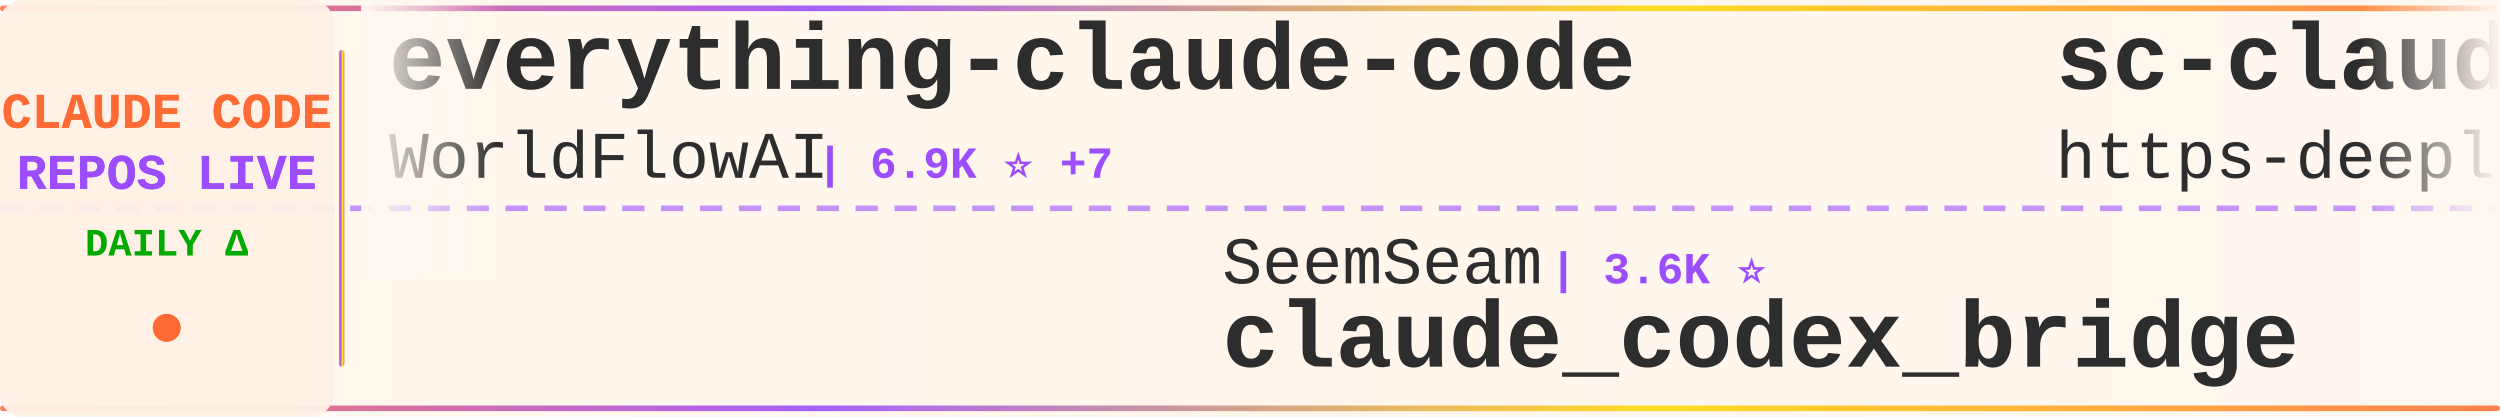
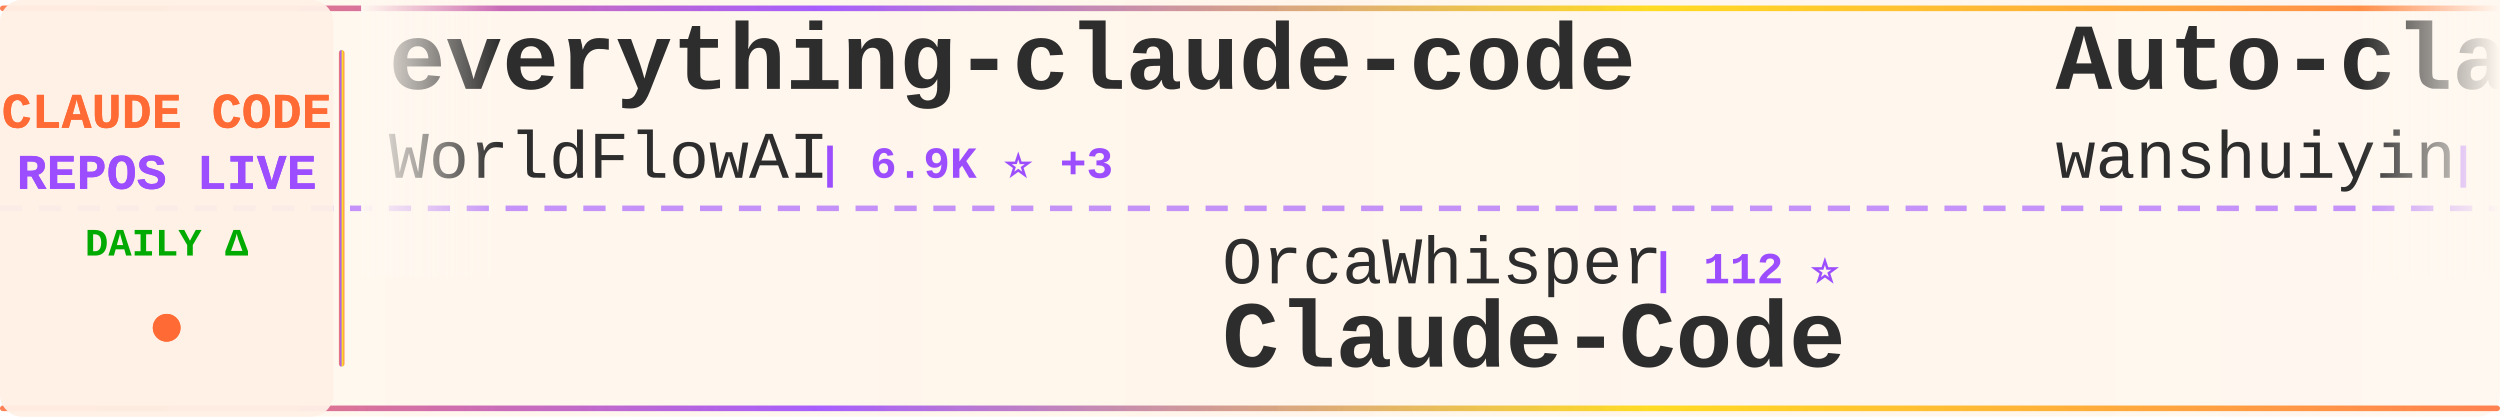
<svg xmlns="http://www.w3.org/2000/svg" width="900" height="150">
  <defs>
    <linearGradient id="tickerBg" x1="0%" y1="0%" x2="100%" y2="0%">
      <stop offset="0%" style="stop-color:#fff8f0;stop-opacity:0.98" />
      <stop offset="50%" style="stop-color:#fff5eb;stop-opacity:1" />
      <stop offset="100%" style="stop-color:#fff8f0;stop-opacity:0.98" />
    </linearGradient>
    <linearGradient id="borderGrad" x1="0%" y1="0%" x2="100%" y2="0%">
      <stop offset="0%" style="stop-color:#FF6B35;stop-opacity:0.85">
        <animate attributeName="stop-opacity" values="0.85;1;0.85" dur="2s" repeatCount="indefinite" />
      </stop>
      <stop offset="33%" style="stop-color:#9C4EFF;stop-opacity:0.9">
        <animate attributeName="stop-opacity" values="0.9;1;0.9" dur="2.2s" repeatCount="indefinite" />
      </stop>
      <stop offset="66%" style="stop-color:#FFD700;stop-opacity:0.85">
        <animate attributeName="stop-opacity" values="0.85;1;0.85" dur="1.8s" repeatCount="indefinite" />
      </stop>
      <stop offset="100%" style="stop-color:#FF6B35;stop-opacity:0.85">
        <animate attributeName="stop-opacity" values="0.85;1;0.85" dur="2s" repeatCount="indefinite" />
      </stop>
    </linearGradient>
    <filter id="textGlow">
      <feGaussianBlur stdDeviation="0.15" result="coloredBlur" />
      <feMerge>
        <feMergeNode in="coloredBlur" />
        <feMergeNode in="SourceGraphic" />
      </feMerge>
    </filter>
    <filter id="metricGlow">
      <feGaussianBlur stdDeviation="0.2" result="coloredBlur" />
      <feMerge>
        <feMergeNode in="coloredBlur" />
        <feMergeNode in="SourceGraphic" />
      </feMerge>
    </filter>
    <linearGradient id="leftFade" x1="0%" y1="0%" x2="100%" y2="0%">
      <stop offset="0%" style="stop-color:#fff8f0;stop-opacity:1" />
      <stop offset="100%" style="stop-color:#fff8f0;stop-opacity:0" />
    </linearGradient>
    <linearGradient id="rightFade" x1="0%" y1="0%" x2="100%" y2="0%">
      <stop offset="0%" style="stop-color:#fff8f0;stop-opacity:0" />
      <stop offset="100%" style="stop-color:#fff8f0;stop-opacity:1" />
    </linearGradient>
  </defs>
  <rect width="900" height="150" fill="url(#tickerBg)" rx="8" />
  <rect x="0" y="2" width="900" height="2" fill="url(#borderGrad)" rx="1" />
  <rect x="0" y="146" width="900" height="2" fill="url(#borderGrad)" rx="1" />
  <line x1="0" y1="75" x2="900" y2="75" stroke="#9C4EFF" stroke-width="2" stroke-dasharray="8 6" opacity="0.6" />
  <rect x="0" y="0" width="120" height="150" fill="#fff0e6" opacity="0.95" rx="8" />
  <text x="60" y="46" font-family="'Courier New', monospace" font-size="18" font-weight="bold" fill="#FF6B35" text-anchor="middle" filter="url(#textGlow)">
    CLAUDE CODE
  </text>
  <text x="60" y="68" font-family="'Courier New', monospace" font-size="18" font-weight="bold" fill="#9C4EFF" text-anchor="middle" filter="url(#textGlow)">
    REPOS LIVE
  </text>
  <text x="60" y="92" font-family="'Courier New', monospace" font-size="14" font-weight="bold" fill="#00aa00" text-anchor="middle">
    DAILY Δ
  </text>
  <circle cx="60" cy="118" r="5" fill="#FF6B35" filter="url(#metricGlow)">
    <animate attributeName="r" values="4;6;4" dur="1.5s" repeatCount="indefinite" />
    <animate attributeName="opacity" values="0.6;1;0.6" dur="1.5s" repeatCount="indefinite" />
  </circle>
  <rect x="122" y="18" width="2" height="114" fill="url(#borderGrad)" rx="1" />
  <clipPath id="tickerClip">
    <rect x="130" y="0" width="770" height="150" />
  </clipPath>
  <g clip-path="url(#tickerClip)">
    <g id="tickerItems">
      <animateTransform attributeName="transform" attributeType="XML" type="translate" from="0 0" to="-3000 0" dur="54s" repeatCount="indefinite" />
      <g transform="translate(0, 0)">
        <text x="140" y="32" font-family="'Courier New', monospace" font-size="34" font-weight="bold" fill="#2d2d2d">everything-claude-code</text>
        <text x="140" y="64" font-family="'Courier New', monospace" font-size="24" font-weight="normal" fill="#2d2d2d" opacity="1.0">WorldFlowAI</text>
-         <text x="294" y="64" font-family="'Courier New', monospace" font-size="16" font-weight="bold" fill="#9C4EFF"> | 6.9K ⭐ +7</text>
+         <text x="294" y="64" font-family="'Courier New', monospace" font-size="16" font-weight="bold" fill="#9C4EFF"> | 6.9K ⭐ +3</text>
      </g>
      <g transform="translate(300, 0)">
-         <text x="140" y="102" font-family="'Courier New', monospace" font-size="24" font-weight="normal" fill="#2d2d2d" opacity="1.0">SeemSeam</text>
-         <text x="258" y="102" font-family="'Courier New', monospace" font-size="16" font-weight="bold" fill="#9C4EFF"> | 3.6K ⭐</text>
-         <text x="140" y="132" font-family="'Courier New', monospace" font-size="34" font-weight="bold" fill="#2d2d2d">claude_codex_bridge</text>
+         <text x="140" y="102" font-family="'Courier New', monospace" font-size="24" font-weight="normal" fill="#2d2d2d" opacity="1.0">OrcaWhisper</text>
+         <text x="294" y="102" font-family="'Courier New', monospace" font-size="16" font-weight="bold" fill="#9C4EFF"> | 112 ⭐</text>
+         <text x="140" y="132" font-family="'Courier New', monospace" font-size="34" font-weight="bold" fill="#2d2d2d">Claude-Code</text>
      </g>
      <g transform="translate(600, 0)">
-         <text x="140" y="32" font-family="'Courier New', monospace" font-size="34" font-weight="bold" fill="#2d2d2d">sc-claude-code-files</text>
-         <text x="140" y="64" font-family="'Courier New', monospace" font-size="24" font-weight="normal" fill="#2d2d2d" opacity="1.0">https-deeplearning-ai</text>
-         <text x="414" y="64" font-family="'Courier New', monospace" font-size="16" font-weight="bold" fill="#9C4EFF"> | 568 ⭐</text>
+         <text x="140" y="32" font-family="'Courier New', monospace" font-size="34" font-weight="bold" fill="#2d2d2d">Auto-claude-code-researc...</text>
+         <text x="140" y="64" font-family="'Courier New', monospace" font-size="24" font-weight="normal" fill="#2d2d2d" opacity="1.0">wanshuiyin</text>
+         <text x="282" y="64" font-family="'Courier New', monospace" font-size="16" font-weight="bold" fill="#9C4EFF"> | 20.0K ⭐ +3</text>
      </g>
      <g transform="translate(900, 0)">
-         <text x="140" y="102" font-family="'Courier New', monospace" font-size="24" font-weight="normal" fill="#2d2d2d" opacity="1.0">chauncygu</text>
-         <text x="270" y="102" font-family="'Courier New', monospace" font-size="16" font-weight="bold" fill="#9C4EFF"> | 2.9K ⭐</text>
-         <text x="140" y="132" font-family="'Courier New', monospace" font-size="34" font-weight="bold" fill="#2d2d2d">collection-claude-code-s...</text>
+         <text x="140" y="102" font-family="'Courier New', monospace" font-size="24" font-weight="normal" fill="#2d2d2d" opacity="1.0">musistudio</text>
+         <text x="282" y="102" font-family="'Courier New', monospace" font-size="16" font-weight="bold" fill="#9C4EFF"> | 38.4K ⭐ +2</text>
+         <text x="140" y="132" font-family="'Courier New', monospace" font-size="34" font-weight="bold" fill="#2d2d2d">claude-code-router</text>
      </g>
      <g transform="translate(1200, 0)">
-         <text x="140" y="32" font-family="'Courier New', monospace" font-size="34" font-weight="bold" fill="#2d2d2d">claude-code-infrastructu...</text>
-         <text x="140" y="64" font-family="'Courier New', monospace" font-size="24" font-weight="normal" fill="#2d2d2d" opacity="1.0">diet103</text>
-         <text x="246" y="64" font-family="'Courier New', monospace" font-size="16" font-weight="bold" fill="#9C4EFF"> | 10.1K ⭐</text>
+         <text x="140" y="32" font-family="'Courier New', monospace" font-size="34" font-weight="bold" fill="#2d2d2d">ralph-claude-code</text>
+         <text x="140" y="64" font-family="'Courier New', monospace" font-size="24" font-weight="normal" fill="#2d2d2d" opacity="1.0">frankbria</text>
+         <text x="270" y="64" font-family="'Courier New', monospace" font-size="16" font-weight="bold" fill="#9C4EFF"> | 9.7K ⭐</text>
      </g>
      <g transform="translate(1500, 0)">
-         <text x="140" y="102" font-family="'Courier New', monospace" font-size="24" font-weight="normal" fill="#2d2d2d" opacity="1.0">repowise-dev</text>
-         <text x="306" y="102" font-family="'Courier New', monospace" font-size="16" font-weight="bold" fill="#9C4EFF"> | 1.2K ⭐</text>
-         <text x="140" y="132" font-family="'Courier New', monospace" font-size="34" font-weight="bold" fill="#2d2d2d">claude-code-prompts</text>
+         <text x="140" y="102" font-family="'Courier New', monospace" font-size="24" font-weight="normal" fill="#2d2d2d" opacity="1.0">guanshan</text>
+         <text x="258" y="102" font-family="'Courier New', monospace" font-size="16" font-weight="bold" fill="#9C4EFF"> | 61 ⭐</text>
+         <text x="140" y="132" font-family="'Courier New', monospace" font-size="34" font-weight="bold" fill="#2d2d2d">ClaudeCode</text>
      </g>
      <g transform="translate(1800, 0)">
-         <text x="140" y="32" font-family="'Courier New', monospace" font-size="34" font-weight="bold" fill="#2d2d2d">awesome-claude-code-tool...</text>
-         <text x="140" y="64" font-family="'Courier New', monospace" font-size="24" font-weight="normal" fill="#2d2d2d" opacity="1.0">rohitg00</text>
-         <text x="258" y="64" font-family="'Courier New', monospace" font-size="16" font-weight="bold" fill="#9C4EFF"> | 2.9K ⭐ +1</text>
+         <text x="140" y="32" font-family="'Courier New', monospace" font-size="34" font-weight="bold" fill="#2d2d2d">claude-code-video-toolki...</text>
+         <text x="140" y="64" font-family="'Courier New', monospace" font-size="24" font-weight="normal" fill="#2d2d2d" opacity="1.0">digitalsamba</text>
+         <text x="306" y="64" font-family="'Courier New', monospace" font-size="16" font-weight="bold" fill="#9C4EFF"> | 2.8K ⭐ +1</text>
      </g>
      <g transform="translate(2100, 0)">
-         <text x="140" y="102" font-family="'Courier New', monospace" font-size="24" font-weight="normal" fill="#2d2d2d" opacity="1.0">Donchitos</text>
-         <text x="270" y="102" font-family="'Courier New', monospace" font-size="16" font-weight="bold" fill="#9C4EFF"> | 41.2K ⭐ +20</text>
-         <text x="140" y="132" font-family="'Courier New', monospace" font-size="34" font-weight="bold" fill="#2d2d2d">Claude-Code-Game-Studios</text>
+         <text x="140" y="102" font-family="'Courier New', monospace" font-size="24" font-weight="normal" fill="#2d2d2d" opacity="1.0">Njengah</text>
+         <text x="246" y="102" font-family="'Courier New', monospace" font-size="16" font-weight="bold" fill="#9C4EFF"> | 2.0K ⭐</text>
+         <text x="140" y="132" font-family="'Courier New', monospace" font-size="34" font-weight="bold" fill="#2d2d2d">claude-code-cheat-sheet</text>
      </g>
      <g transform="translate(2400, 0)">
-         <text x="140" y="32" font-family="'Courier New', monospace" font-size="34" font-weight="bold" fill="#2d2d2d">claude-code-telegram</text>
-         <text x="140" y="64" font-family="'Courier New', monospace" font-size="24" font-weight="normal" fill="#2d2d2d" opacity="1.0">overwirehq</text>
-         <text x="282" y="64" font-family="'Courier New', monospace" font-size="16" font-weight="bold" fill="#9C4EFF"> | 2.8K ⭐</text>
+         <text x="140" y="32" font-family="'Courier New', monospace" font-size="34" font-weight="bold" fill="#2d2d2d">pi-vs-claude-code</text>
+         <text x="140" y="64" font-family="'Courier New', monospace" font-size="24" font-weight="normal" fill="#2d2d2d" opacity="1.0">disler</text>
+         <text x="234" y="64" font-family="'Courier New', monospace" font-size="16" font-weight="bold" fill="#9C4EFF"> | 1.7K ⭐</text>
      </g>
      <g transform="translate(2700, 0)">
-         <text x="140" y="102" font-family="'Courier New', monospace" font-size="24" font-weight="normal" fill="#2d2d2d" opacity="1.0">OneRedOak</text>
-         <text x="270" y="102" font-family="'Courier New', monospace" font-size="16" font-weight="bold" fill="#9C4EFF"> | 3.9K ⭐ +1</text>
-         <text x="140" y="132" font-family="'Courier New', monospace" font-size="34" font-weight="bold" fill="#2d2d2d">claude-code-workflows</text>
+         <text x="140" y="102" font-family="'Courier New', monospace" font-size="24" font-weight="normal" fill="#2d2d2d" opacity="1.0">oboard</text>
+         <text x="234" y="102" font-family="'Courier New', monospace" font-size="16" font-weight="bold" fill="#9C4EFF"> | 3.3K ⭐</text>
+         <text x="140" y="132" font-family="'Courier New', monospace" font-size="34" font-weight="bold" fill="#2d2d2d">claude-code-rev</text>
      </g>
      <g transform="translate(3000, 0)">
        <text x="140" y="32" font-family="'Courier New', monospace" font-size="34" font-weight="bold" fill="#2d2d2d">everything-claude-code</text>
        <text x="140" y="64" font-family="'Courier New', monospace" font-size="24" font-weight="normal" fill="#2d2d2d" opacity="1.0">WorldFlowAI</text>
-         <text x="294" y="64" font-family="'Courier New', monospace" font-size="16" font-weight="bold" fill="#9C4EFF"> | 6.9K ⭐ +7</text>
+         <text x="294" y="64" font-family="'Courier New', monospace" font-size="16" font-weight="bold" fill="#9C4EFF"> | 6.9K ⭐ +3</text>
      </g>
      <g transform="translate(3300, 0)">
-         <text x="140" y="102" font-family="'Courier New', monospace" font-size="24" font-weight="normal" fill="#2d2d2d" opacity="1.0">SeemSeam</text>
-         <text x="258" y="102" font-family="'Courier New', monospace" font-size="16" font-weight="bold" fill="#9C4EFF"> | 3.6K ⭐</text>
-         <text x="140" y="132" font-family="'Courier New', monospace" font-size="34" font-weight="bold" fill="#2d2d2d">claude_codex_bridge</text>
+         <text x="140" y="102" font-family="'Courier New', monospace" font-size="24" font-weight="normal" fill="#2d2d2d" opacity="1.0">OrcaWhisper</text>
+         <text x="294" y="102" font-family="'Courier New', monospace" font-size="16" font-weight="bold" fill="#9C4EFF"> | 112 ⭐</text>
+         <text x="140" y="132" font-family="'Courier New', monospace" font-size="34" font-weight="bold" fill="#2d2d2d">Claude-Code</text>
      </g>
      <g transform="translate(3600, 0)">
-         <text x="140" y="32" font-family="'Courier New', monospace" font-size="34" font-weight="bold" fill="#2d2d2d">sc-claude-code-files</text>
-         <text x="140" y="64" font-family="'Courier New', monospace" font-size="24" font-weight="normal" fill="#2d2d2d" opacity="1.0">https-deeplearning-ai</text>
-         <text x="414" y="64" font-family="'Courier New', monospace" font-size="16" font-weight="bold" fill="#9C4EFF"> | 568 ⭐</text>
+         <text x="140" y="32" font-family="'Courier New', monospace" font-size="34" font-weight="bold" fill="#2d2d2d">Auto-claude-code-researc...</text>
+         <text x="140" y="64" font-family="'Courier New', monospace" font-size="24" font-weight="normal" fill="#2d2d2d" opacity="1.0">wanshuiyin</text>
+         <text x="282" y="64" font-family="'Courier New', monospace" font-size="16" font-weight="bold" fill="#9C4EFF"> | 20.0K ⭐ +3</text>
      </g>
      <g transform="translate(3900, 0)">
-         <text x="140" y="102" font-family="'Courier New', monospace" font-size="24" font-weight="normal" fill="#2d2d2d" opacity="1.0">chauncygu</text>
-         <text x="270" y="102" font-family="'Courier New', monospace" font-size="16" font-weight="bold" fill="#9C4EFF"> | 2.9K ⭐</text>
-         <text x="140" y="132" font-family="'Courier New', monospace" font-size="34" font-weight="bold" fill="#2d2d2d">collection-claude-code-s...</text>
+         <text x="140" y="102" font-family="'Courier New', monospace" font-size="24" font-weight="normal" fill="#2d2d2d" opacity="1.0">musistudio</text>
+         <text x="282" y="102" font-family="'Courier New', monospace" font-size="16" font-weight="bold" fill="#9C4EFF"> | 38.4K ⭐ +2</text>
+         <text x="140" y="132" font-family="'Courier New', monospace" font-size="34" font-weight="bold" fill="#2d2d2d">claude-code-router</text>
      </g>
    </g>
  </g>
  <rect x="130" y="0" width="50" height="100" fill="url(#leftFade)" />
  <rect x="850" y="0" width="50" height="100" fill="url(#rightFade)" />
</svg>
